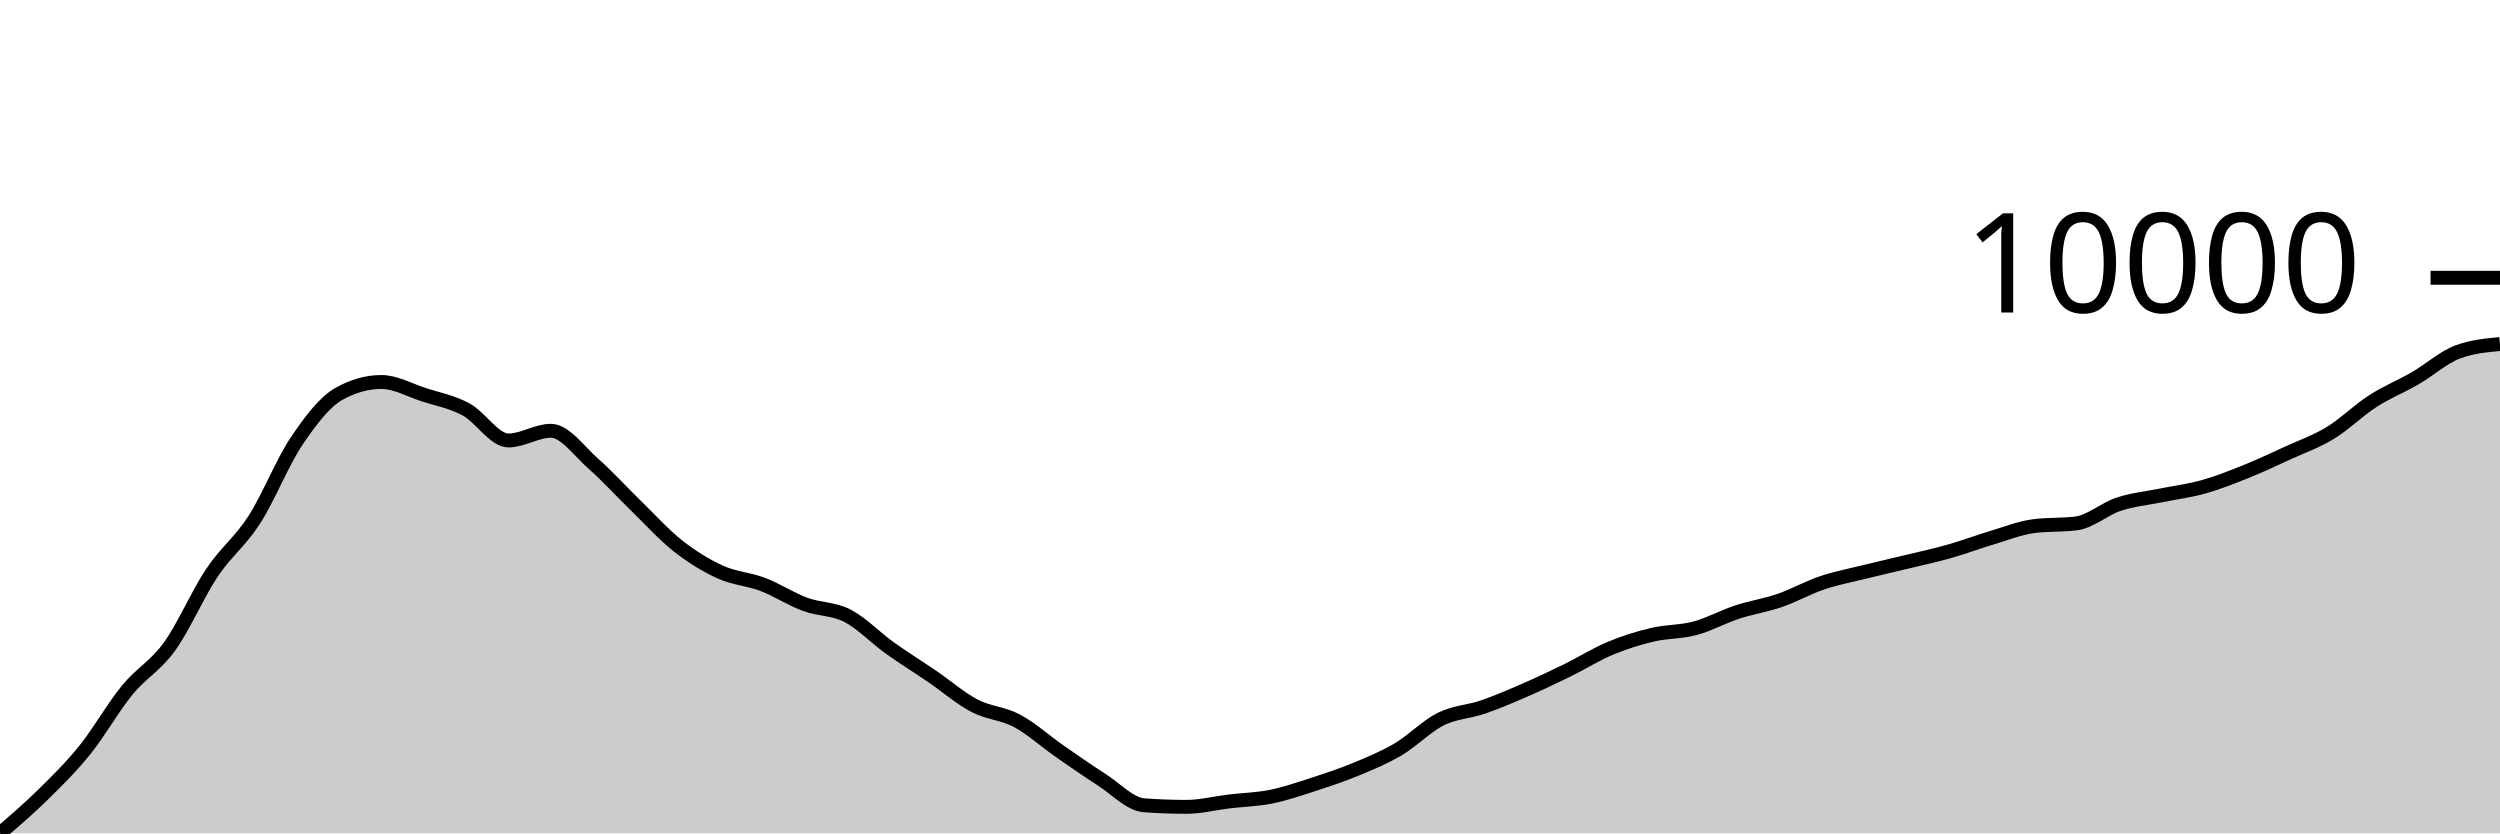
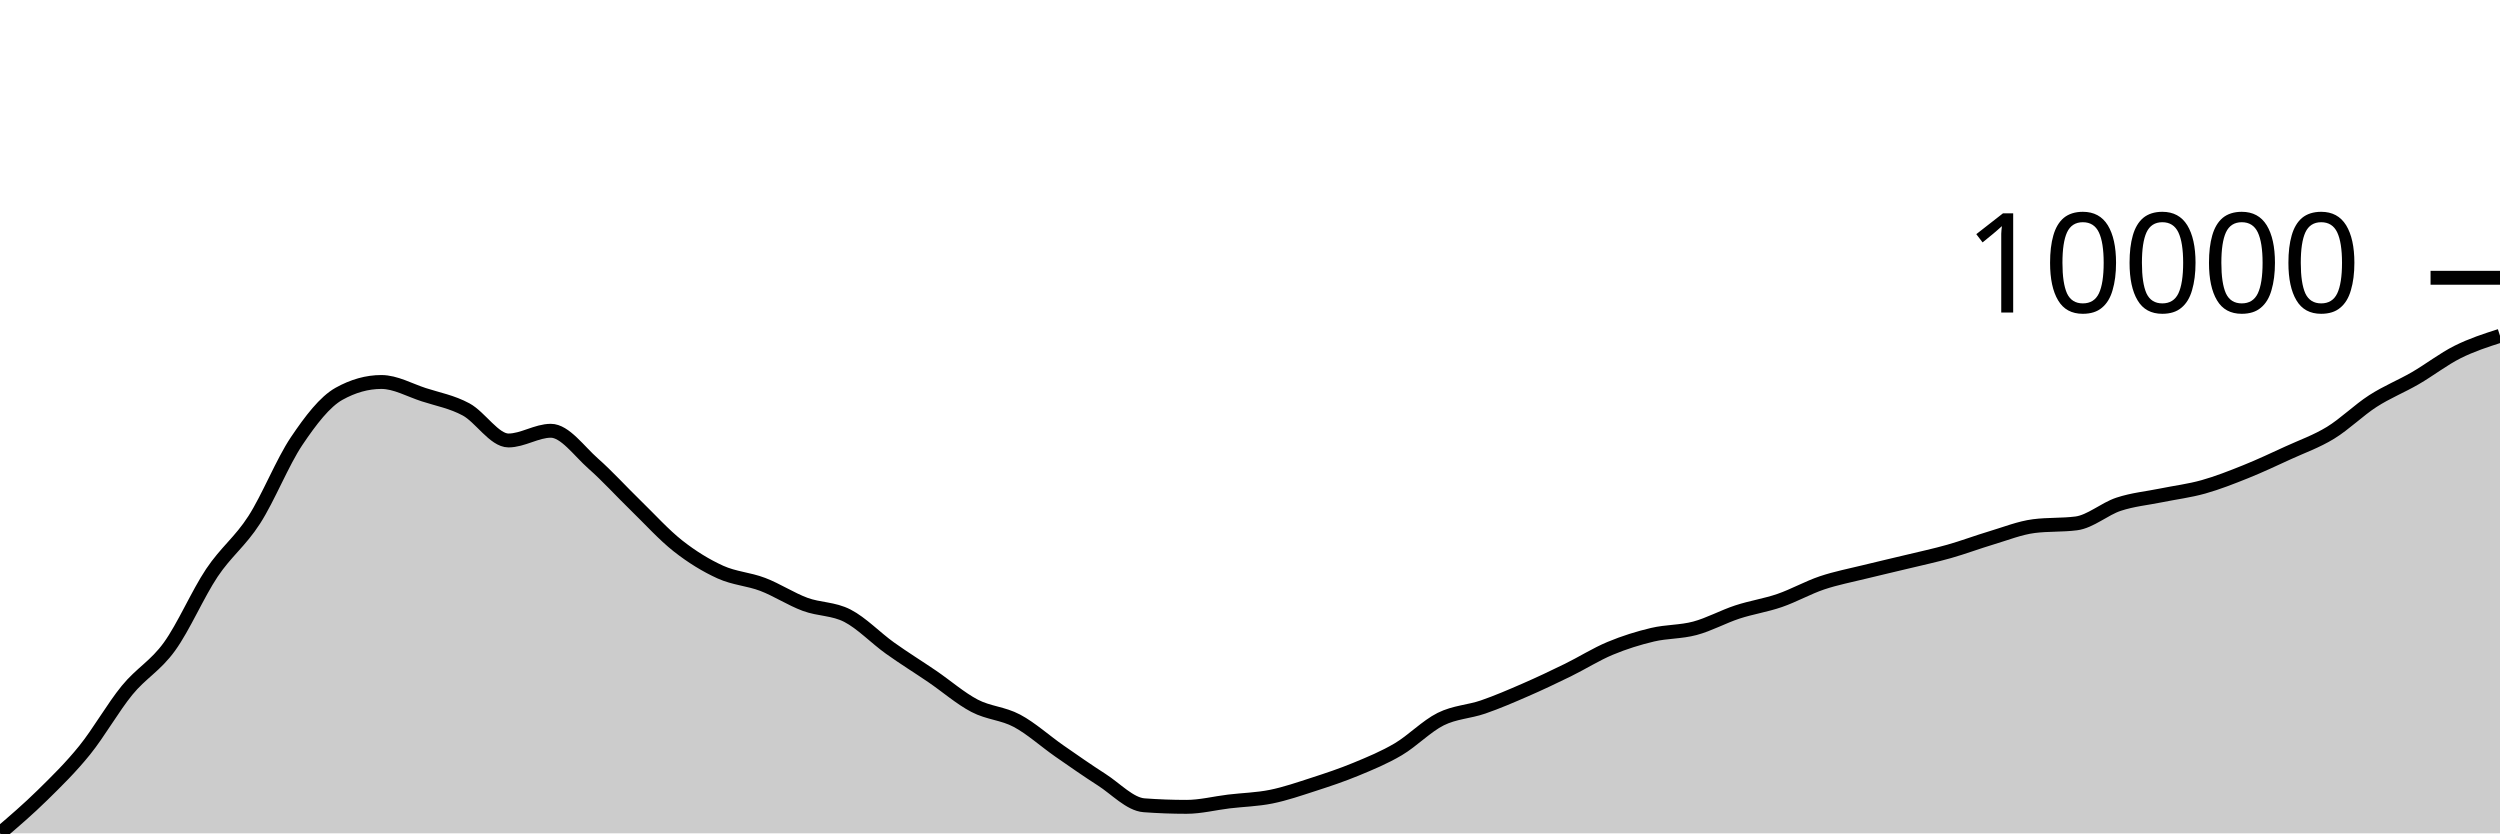
<svg xmlns="http://www.w3.org/2000/svg" viewBox="0 0 180 60">
  <g transform="translate(0,20)">
-     <path class="area" fill="rgba(0, 0, 0, 0.2)" d="M0,40C1.017,39.129,2.034,38.257,3.051,37.258C4.068,36.259,5.085,35.266,6.102,34.006C7.119,32.745,8.136,30.938,9.153,29.696C10.169,28.454,11.186,27.961,12.203,26.553C13.22,25.145,14.237,22.768,15.254,21.247C16.271,19.726,17.288,19.008,18.305,17.428C19.322,15.847,20.339,13.273,21.356,11.761C22.373,10.249,23.39,8.924,24.407,8.355C25.424,7.787,26.441,7.503,27.458,7.503C28.475,7.503,29.492,8.089,30.508,8.418C31.525,8.748,32.542,8.93,33.559,9.479C34.576,10.029,35.593,11.714,36.61,11.714C37.627,11.714,38.644,11.015,39.661,11.015C40.678,11.015,41.695,12.482,42.712,13.377C43.729,14.273,44.746,15.398,45.763,16.386C46.78,17.374,47.797,18.505,48.814,19.306C49.831,20.106,50.847,20.727,51.864,21.189C52.881,21.65,53.898,21.689,54.915,22.077C55.932,22.464,56.949,23.136,57.966,23.512C58.983,23.889,60,23.811,61.017,24.334C62.034,24.858,63.051,25.927,64.068,26.655C65.085,27.383,66.102,28.009,67.119,28.702C68.136,29.396,69.153,30.284,70.169,30.816C71.186,31.348,72.203,31.353,73.22,31.895C74.237,32.437,75.254,33.361,76.271,34.069C77.288,34.776,78.305,35.487,79.322,36.139C80.339,36.791,81.356,37.904,82.373,37.98C83.39,38.055,84.407,38.093,85.424,38.093C86.441,38.093,87.458,37.829,88.475,37.707C89.492,37.585,90.508,37.565,91.525,37.36C92.542,37.154,93.559,36.802,94.576,36.473C95.593,36.144,96.61,35.806,97.627,35.385C98.644,34.964,99.661,34.547,100.678,33.946C101.695,33.345,102.712,32.284,103.729,31.777C104.746,31.27,105.763,31.254,106.78,30.904C107.797,30.553,108.814,30.114,109.831,29.671C110.847,29.229,111.864,28.747,112.881,28.249C113.898,27.75,114.915,27.105,115.932,26.681C116.949,26.256,117.966,25.941,118.983,25.7C120,25.46,121.017,25.509,122.034,25.237C123.051,24.965,124.068,24.4,125.085,24.066C126.102,23.732,127.119,23.585,128.136,23.235C129.153,22.884,130.169,22.308,131.186,21.965C132.203,21.623,133.22,21.433,134.237,21.18C135.254,20.928,136.271,20.699,137.288,20.452C138.305,20.206,139.322,19.989,140.339,19.701C141.356,19.413,142.373,19.028,143.39,18.724C144.407,18.421,145.424,18.01,146.441,17.88C147.458,17.749,148.475,17.815,149.492,17.684C150.508,17.554,151.525,16.639,152.542,16.304C153.559,15.968,154.576,15.877,155.593,15.669C156.61,15.461,157.627,15.339,158.644,15.054C159.661,14.769,160.678,14.367,161.695,13.959C162.712,13.551,163.729,13.07,164.746,12.604C165.763,12.138,166.78,11.783,167.797,11.162C168.814,10.541,169.831,9.532,170.847,8.877C171.864,8.222,172.881,7.822,173.898,7.233C174.915,6.644,175.932,5.723,176.949,5.342C177.966,4.961,178.983,4.866,180,4.77L180,40C178.983,40,177.966,40,176.949,40C175.932,40,174.915,40,173.898,40C172.881,40,171.864,40,170.847,40C169.831,40,168.814,40,167.797,40C166.78,40,165.763,40,164.746,40C163.729,40,162.712,40,161.695,40C160.678,40,159.661,40,158.644,40C157.627,40,156.61,40,155.593,40C154.576,40,153.559,40,152.542,40C151.525,40,150.508,40,149.492,40C148.475,40,147.458,40,146.441,40C145.424,40,144.407,40,143.39,40C142.373,40,141.356,40,140.339,40C139.322,40,138.305,40,137.288,40C136.271,40,135.254,40,134.237,40C133.22,40,132.203,40,131.186,40C130.169,40,129.153,40,128.136,40C127.119,40,126.102,40,125.085,40C124.068,40,123.051,40,122.034,40C121.017,40,120,40,118.983,40C117.966,40,116.949,40,115.932,40C114.915,40,113.898,40,112.881,40C111.864,40,110.847,40,109.831,40C108.814,40,107.797,40,106.78,40C105.763,40,104.746,40,103.729,40C102.712,40,101.695,40,100.678,40C99.661,40,98.644,40,97.627,40C96.61,40,95.593,40,94.576,40C93.559,40,92.542,40,91.525,40C90.508,40,89.492,40,88.475,40C87.458,40,86.441,40,85.424,40C84.407,40,83.39,40,82.373,40C81.356,40,80.339,40,79.322,40C78.305,40,77.288,40,76.271,40C75.254,40,74.237,40,73.22,40C72.203,40,71.186,40,70.169,40C69.153,40,68.136,40,67.119,40C66.102,40,65.085,40,64.068,40C63.051,40,62.034,40,61.017,40C60,40,58.983,40,57.966,40C56.949,40,55.932,40,54.915,40C53.898,40,52.881,40,51.864,40C50.847,40,49.831,40,48.814,40C47.797,40,46.78,40,45.763,40C44.746,40,43.729,40,42.712,40C41.695,40,40.678,40,39.661,40C38.644,40,37.627,40,36.61,40C35.593,40,34.576,40,33.559,40C32.542,40,31.525,40,30.508,40C29.492,40,28.475,40,27.458,40C26.441,40,25.424,40,24.407,40C23.39,40,22.373,40,21.356,40C20.339,40,19.322,40,18.305,40C17.288,40,16.271,40,15.254,40C14.237,40,13.22,40,12.203,40C11.186,40,10.169,40,9.153,40C8.136,40,7.119,40,6.102,40C5.085,40,4.068,40,3.051,40C2.034,40,1.017,40,0,40Z" />
-     <path class="line" stroke="black" fill="none" d="M0,40C1.017,39.129,2.034,38.257,3.051,37.258C4.068,36.259,5.085,35.266,6.102,34.006C7.119,32.745,8.136,30.938,9.153,29.696C10.169,28.454,11.186,27.961,12.203,26.553C13.22,25.145,14.237,22.768,15.254,21.247C16.271,19.726,17.288,19.008,18.305,17.428C19.322,15.847,20.339,13.273,21.356,11.761C22.373,10.249,23.39,8.924,24.407,8.355C25.424,7.787,26.441,7.503,27.458,7.503C28.475,7.503,29.492,8.089,30.508,8.418C31.525,8.748,32.542,8.93,33.559,9.479C34.576,10.029,35.593,11.714,36.61,11.714C37.627,11.714,38.644,11.015,39.661,11.015C40.678,11.015,41.695,12.482,42.712,13.377C43.729,14.273,44.746,15.398,45.763,16.386C46.78,17.374,47.797,18.505,48.814,19.306C49.831,20.106,50.847,20.727,51.864,21.189C52.881,21.65,53.898,21.689,54.915,22.077C55.932,22.464,56.949,23.136,57.966,23.512C58.983,23.889,60,23.811,61.017,24.334C62.034,24.858,63.051,25.927,64.068,26.655C65.085,27.383,66.102,28.009,67.119,28.702C68.136,29.396,69.153,30.284,70.169,30.816C71.186,31.348,72.203,31.353,73.22,31.895C74.237,32.437,75.254,33.361,76.271,34.069C77.288,34.776,78.305,35.487,79.322,36.139C80.339,36.791,81.356,37.904,82.373,37.98C83.39,38.055,84.407,38.093,85.424,38.093C86.441,38.093,87.458,37.829,88.475,37.707C89.492,37.585,90.508,37.565,91.525,37.36C92.542,37.154,93.559,36.802,94.576,36.473C95.593,36.144,96.61,35.806,97.627,35.385C98.644,34.964,99.661,34.547,100.678,33.946C101.695,33.345,102.712,32.284,103.729,31.777C104.746,31.27,105.763,31.254,106.78,30.904C107.797,30.553,108.814,30.114,109.831,29.671C110.847,29.229,111.864,28.747,112.881,28.249C113.898,27.75,114.915,27.105,115.932,26.681C116.949,26.256,117.966,25.941,118.983,25.7C120,25.46,121.017,25.509,122.034,25.237C123.051,24.965,124.068,24.4,125.085,24.066C126.102,23.732,127.119,23.585,128.136,23.235C129.153,22.884,130.169,22.308,131.186,21.965C132.203,21.623,133.22,21.433,134.237,21.18C135.254,20.928,136.271,20.699,137.288,20.452C138.305,20.206,139.322,19.989,140.339,19.701C141.356,19.413,142.373,19.028,143.39,18.724C144.407,18.421,145.424,18.01,146.441,17.88C147.458,17.749,148.475,17.815,149.492,17.684C150.508,17.554,151.525,16.639,152.542,16.304C153.559,15.968,154.576,15.877,155.593,15.669C156.61,15.461,157.627,15.339,158.644,15.054C159.661,14.769,160.678,14.367,161.695,13.959C162.712,13.551,163.729,13.07,164.746,12.604C165.763,12.138,166.78,11.783,167.797,11.162C168.814,10.541,169.831,9.532,170.847,8.877C171.864,8.222,172.881,7.822,173.898,7.233C174.915,6.644,175.932,5.723,176.949,5.342C177.966,4.961,178.983,4.866,180,4.77" />
+     <path class="area" fill="rgba(0, 0, 0, 0.2)" d="M0,40C1.017,39.129,2.034,38.257,3.051,37.258C4.068,36.259,5.085,35.266,6.102,34.006C7.119,32.745,8.136,30.938,9.153,29.696C10.169,28.454,11.186,27.961,12.203,26.553C13.22,25.145,14.237,22.768,15.254,21.247C16.271,19.726,17.288,19.008,18.305,17.428C19.322,15.847,20.339,13.273,21.356,11.761C22.373,10.249,23.39,8.924,24.407,8.355C25.424,7.787,26.441,7.503,27.458,7.503C28.475,7.503,29.492,8.089,30.508,8.418C31.525,8.748,32.542,8.93,33.559,9.479C34.576,10.029,35.593,11.714,36.61,11.714C37.627,11.714,38.644,11.015,39.661,11.015C40.678,11.015,41.695,12.482,42.712,13.377C43.729,14.273,44.746,15.398,45.763,16.386C46.78,17.374,47.797,18.505,48.814,19.306C49.831,20.106,50.847,20.727,51.864,21.189C52.881,21.65,53.898,21.689,54.915,22.077C55.932,22.464,56.949,23.136,57.966,23.512C58.983,23.889,60,23.811,61.017,24.334C62.034,24.858,63.051,25.927,64.068,26.655C65.085,27.383,66.102,28.009,67.119,28.702C68.136,29.396,69.153,30.284,70.169,30.816C71.186,31.348,72.203,31.353,73.22,31.895C74.237,32.437,75.254,33.361,76.271,34.069C77.288,34.776,78.305,35.487,79.322,36.139C80.339,36.791,81.356,37.904,82.373,37.98C83.39,38.055,84.407,38.093,85.424,38.093C86.441,38.093,87.458,37.829,88.475,37.707C89.492,37.585,90.508,37.565,91.525,37.36C92.542,37.154,93.559,36.802,94.576,36.473C95.593,36.144,96.61,35.806,97.627,35.385C98.644,34.964,99.661,34.547,100.678,33.946C101.695,33.345,102.712,32.284,103.729,31.777C104.746,31.27,105.763,31.254,106.78,30.904C107.797,30.553,108.814,30.114,109.831,29.671C110.847,29.229,111.864,28.747,112.881,28.249C113.898,27.75,114.915,27.105,115.932,26.681C116.949,26.256,117.966,25.941,118.983,25.7C120,25.46,121.017,25.509,122.034,25.237C123.051,24.965,124.068,24.4,125.085,24.066C126.102,23.732,127.119,23.585,128.136,23.235C129.153,22.884,130.169,22.308,131.186,21.965C132.203,21.623,133.22,21.433,134.237,21.18C135.254,20.928,136.271,20.699,137.288,20.452C138.305,20.206,139.322,19.989,140.339,19.701C141.356,19.413,142.373,19.028,143.39,18.724C144.407,18.421,145.424,18.01,146.441,17.88C147.458,17.749,148.475,17.815,149.492,17.684C150.508,17.554,151.525,16.639,152.542,16.304C153.559,15.968,154.576,15.877,155.593,15.669C156.61,15.461,157.627,15.339,158.644,15.054C159.661,14.769,160.678,14.367,161.695,13.959C162.712,13.551,163.729,13.07,164.746,12.604C165.763,12.138,166.78,11.783,167.797,11.162C168.814,10.541,169.831,9.532,170.847,8.877C171.864,8.222,172.881,7.822,173.898,7.233C174.915,6.644,175.932,5.851,176.949,5.342C177.966,4.833,178.983,4.505,180,4.178L180,40C178.983,40,177.966,40,176.949,40C175.932,40,174.915,40,173.898,40C172.881,40,171.864,40,170.847,40C169.831,40,168.814,40,167.797,40C166.78,40,165.763,40,164.746,40C163.729,40,162.712,40,161.695,40C160.678,40,159.661,40,158.644,40C157.627,40,156.61,40,155.593,40C154.576,40,153.559,40,152.542,40C151.525,40,150.508,40,149.492,40C148.475,40,147.458,40,146.441,40C145.424,40,144.407,40,143.39,40C142.373,40,141.356,40,140.339,40C139.322,40,138.305,40,137.288,40C136.271,40,135.254,40,134.237,40C133.22,40,132.203,40,131.186,40C130.169,40,129.153,40,128.136,40C127.119,40,126.102,40,125.085,40C124.068,40,123.051,40,122.034,40C121.017,40,120,40,118.983,40C117.966,40,116.949,40,115.932,40C114.915,40,113.898,40,112.881,40C111.864,40,110.847,40,109.831,40C108.814,40,107.797,40,106.78,40C105.763,40,104.746,40,103.729,40C102.712,40,101.695,40,100.678,40C99.661,40,98.644,40,97.627,40C96.61,40,95.593,40,94.576,40C93.559,40,92.542,40,91.525,40C90.508,40,89.492,40,88.475,40C87.458,40,86.441,40,85.424,40C84.407,40,83.39,40,82.373,40C81.356,40,80.339,40,79.322,40C78.305,40,77.288,40,76.271,40C75.254,40,74.237,40,73.22,40C72.203,40,71.186,40,70.169,40C69.153,40,68.136,40,67.119,40C66.102,40,65.085,40,64.068,40C63.051,40,62.034,40,61.017,40C60,40,58.983,40,57.966,40C56.949,40,55.932,40,54.915,40C53.898,40,52.881,40,51.864,40C50.847,40,49.831,40,48.814,40C47.797,40,46.78,40,45.763,40C44.746,40,43.729,40,42.712,40C41.695,40,40.678,40,39.661,40C38.644,40,37.627,40,36.61,40C35.593,40,34.576,40,33.559,40C32.542,40,31.525,40,30.508,40C29.492,40,28.475,40,27.458,40C26.441,40,25.424,40,24.407,40C23.39,40,22.373,40,21.356,40C20.339,40,19.322,40,18.305,40C17.288,40,16.271,40,15.254,40C14.237,40,13.22,40,12.203,40C11.186,40,10.169,40,9.153,40C8.136,40,7.119,40,6.102,40C5.085,40,4.068,40,3.051,40C2.034,40,1.017,40,0,40Z" />
+     <path class="line" stroke="black" fill="none" d="M0,40C1.017,39.129,2.034,38.257,3.051,37.258C4.068,36.259,5.085,35.266,6.102,34.006C7.119,32.745,8.136,30.938,9.153,29.696C10.169,28.454,11.186,27.961,12.203,26.553C13.22,25.145,14.237,22.768,15.254,21.247C16.271,19.726,17.288,19.008,18.305,17.428C19.322,15.847,20.339,13.273,21.356,11.761C22.373,10.249,23.39,8.924,24.407,8.355C25.424,7.787,26.441,7.503,27.458,7.503C28.475,7.503,29.492,8.089,30.508,8.418C31.525,8.748,32.542,8.93,33.559,9.479C34.576,10.029,35.593,11.714,36.61,11.714C37.627,11.714,38.644,11.015,39.661,11.015C40.678,11.015,41.695,12.482,42.712,13.377C43.729,14.273,44.746,15.398,45.763,16.386C46.78,17.374,47.797,18.505,48.814,19.306C49.831,20.106,50.847,20.727,51.864,21.189C52.881,21.65,53.898,21.689,54.915,22.077C55.932,22.464,56.949,23.136,57.966,23.512C58.983,23.889,60,23.811,61.017,24.334C62.034,24.858,63.051,25.927,64.068,26.655C65.085,27.383,66.102,28.009,67.119,28.702C68.136,29.396,69.153,30.284,70.169,30.816C71.186,31.348,72.203,31.353,73.22,31.895C74.237,32.437,75.254,33.361,76.271,34.069C77.288,34.776,78.305,35.487,79.322,36.139C80.339,36.791,81.356,37.904,82.373,37.98C83.39,38.055,84.407,38.093,85.424,38.093C86.441,38.093,87.458,37.829,88.475,37.707C89.492,37.585,90.508,37.565,91.525,37.36C92.542,37.154,93.559,36.802,94.576,36.473C95.593,36.144,96.61,35.806,97.627,35.385C98.644,34.964,99.661,34.547,100.678,33.946C101.695,33.345,102.712,32.284,103.729,31.777C104.746,31.27,105.763,31.254,106.78,30.904C107.797,30.553,108.814,30.114,109.831,29.671C110.847,29.229,111.864,28.747,112.881,28.249C113.898,27.75,114.915,27.105,115.932,26.681C116.949,26.256,117.966,25.941,118.983,25.7C120,25.46,121.017,25.509,122.034,25.237C123.051,24.965,124.068,24.4,125.085,24.066C126.102,23.732,127.119,23.585,128.136,23.235C129.153,22.884,130.169,22.308,131.186,21.965C132.203,21.623,133.22,21.433,134.237,21.18C135.254,20.928,136.271,20.699,137.288,20.452C138.305,20.206,139.322,19.989,140.339,19.701C141.356,19.413,142.373,19.028,143.39,18.724C144.407,18.421,145.424,18.01,146.441,17.88C147.458,17.749,148.475,17.815,149.492,17.684C150.508,17.554,151.525,16.639,152.542,16.304C153.559,15.968,154.576,15.877,155.593,15.669C156.61,15.461,157.627,15.339,158.644,15.054C159.661,14.769,160.678,14.367,161.695,13.959C162.712,13.551,163.729,13.07,164.746,12.604C165.763,12.138,166.78,11.783,167.797,11.162C168.814,10.541,169.831,9.532,170.847,8.877C171.864,8.222,172.881,7.822,173.898,7.233C174.915,6.644,175.932,5.851,176.949,5.342C177.966,4.833,178.983,4.505,180,4.178" />
    <path class="axis-ceiling" stroke-width="1" stroke="black" fill="none" d="M175,0L180,0" />
    <text class="axis-ceiling-label" font-family="sans-serif" text-anchor="end" font-size="10px" x="170" y="2.5">10000</text>
  </g>
</svg>
